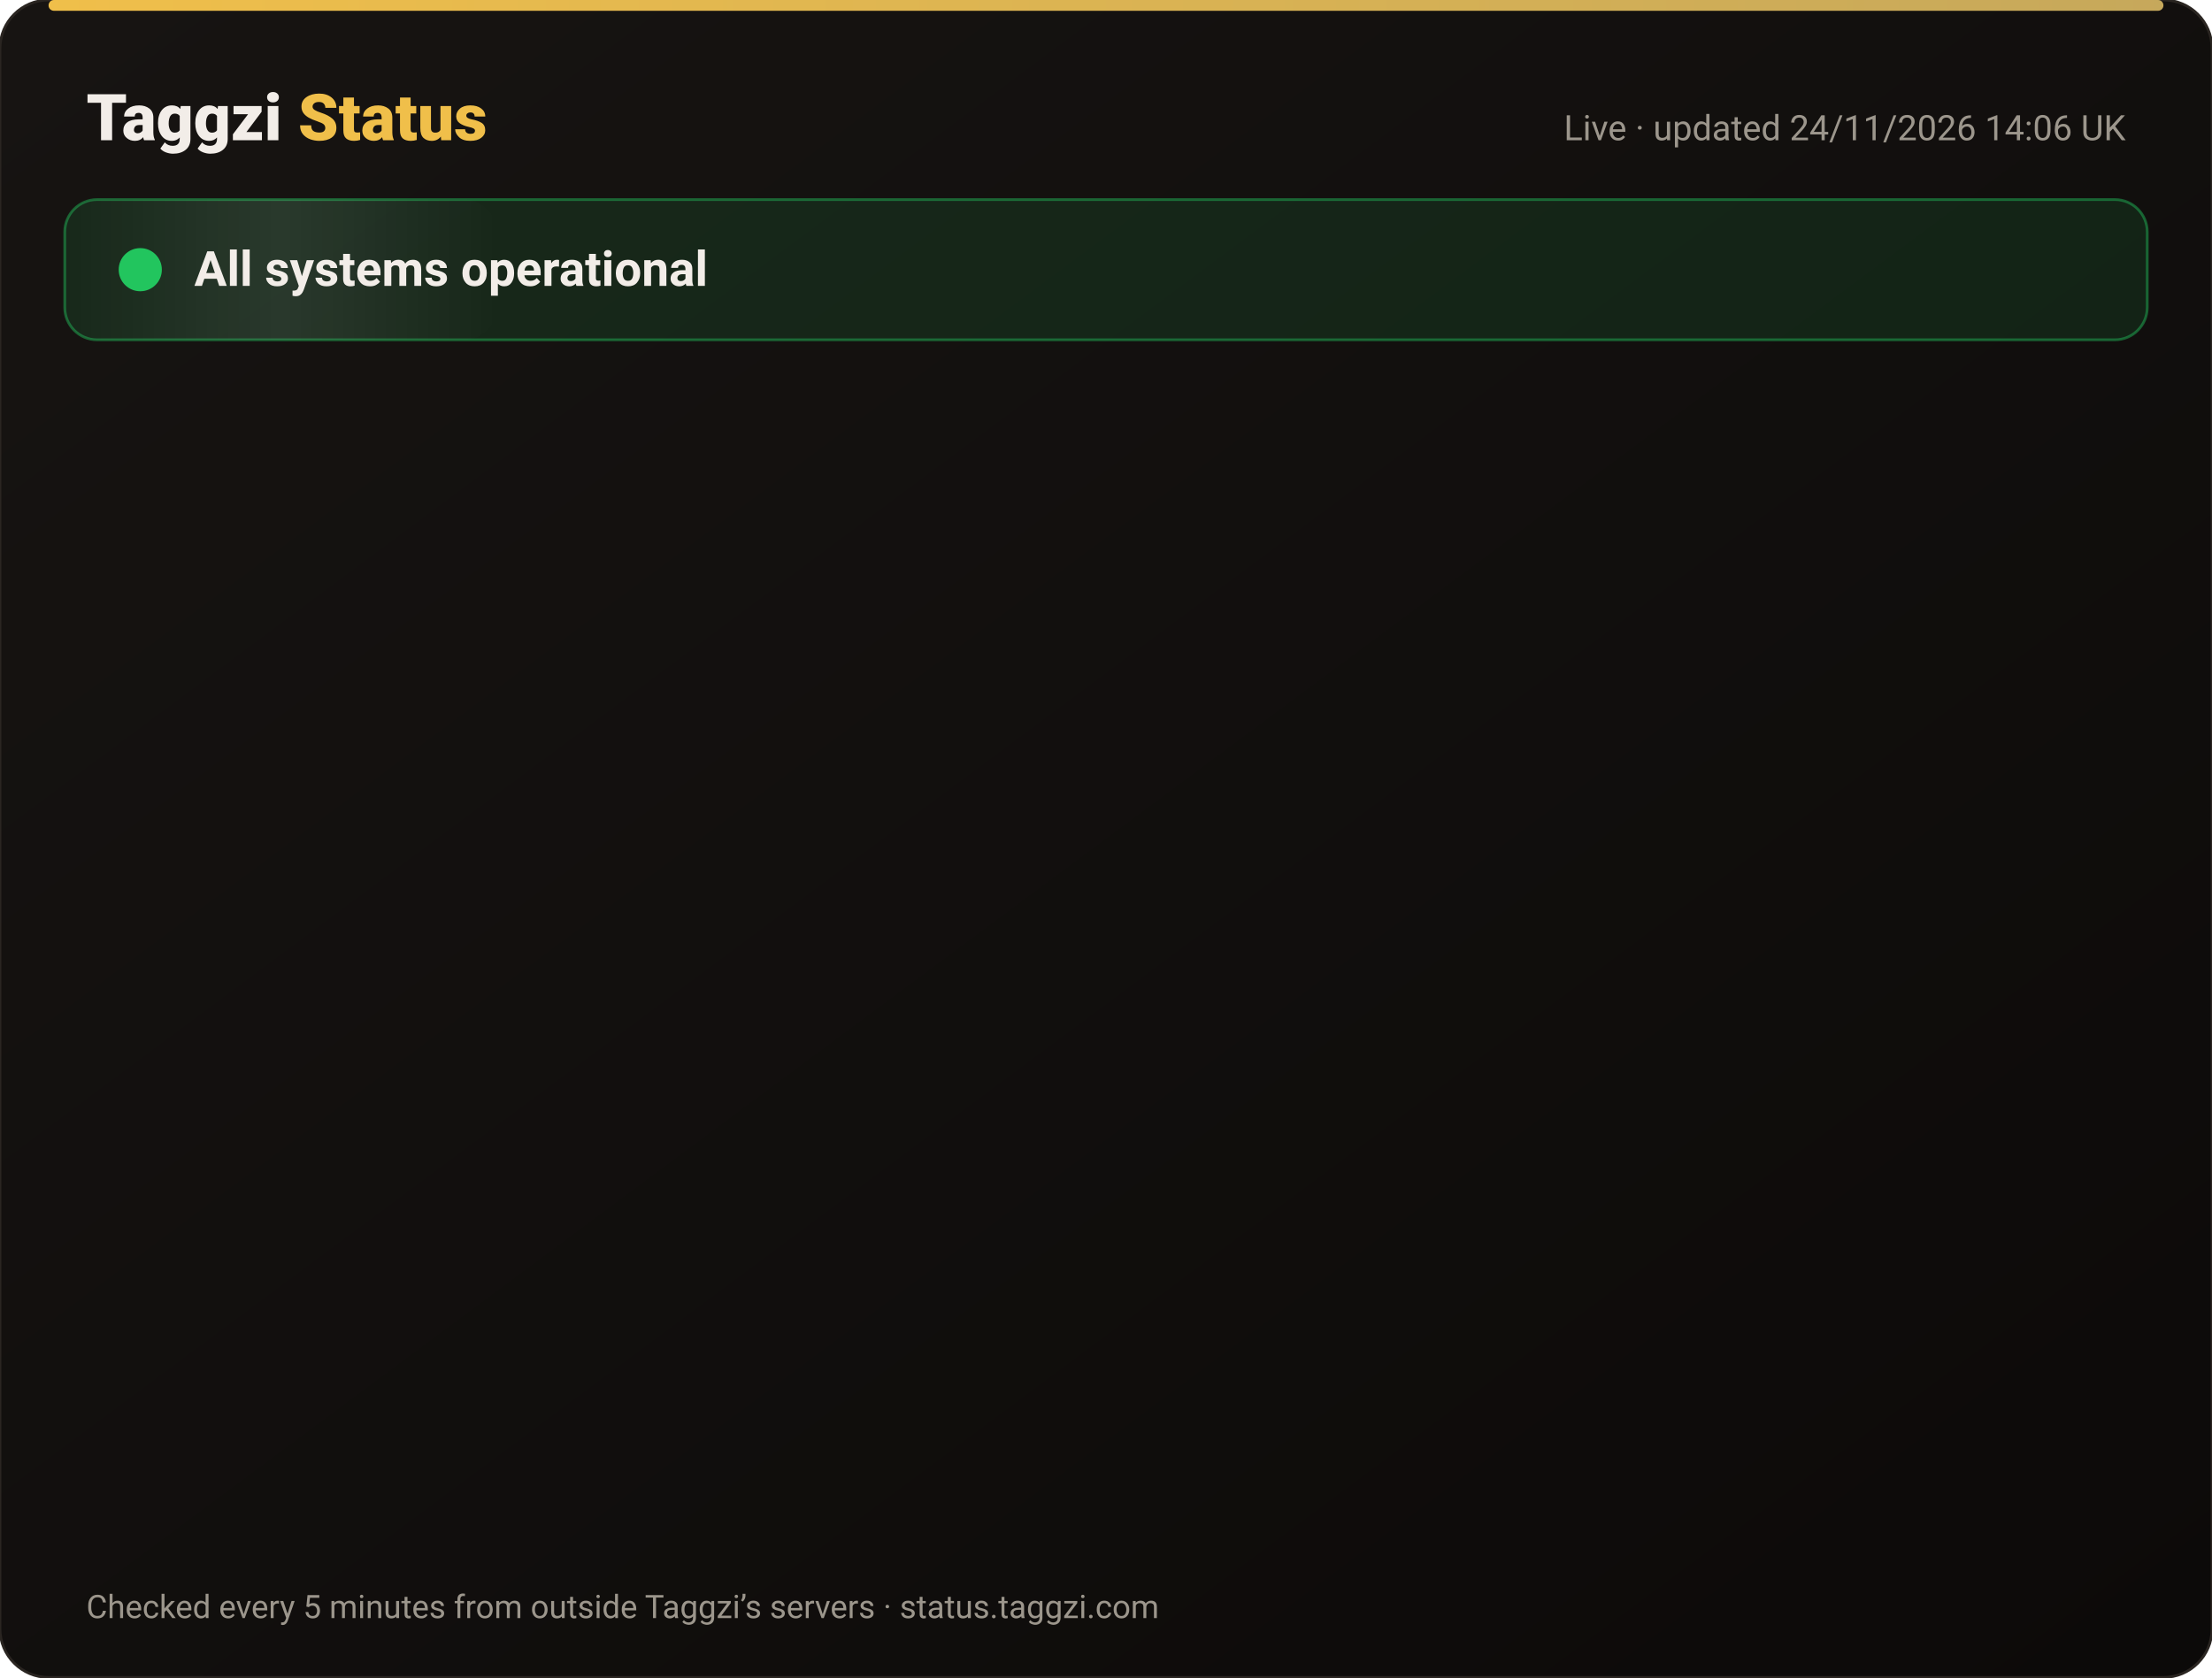
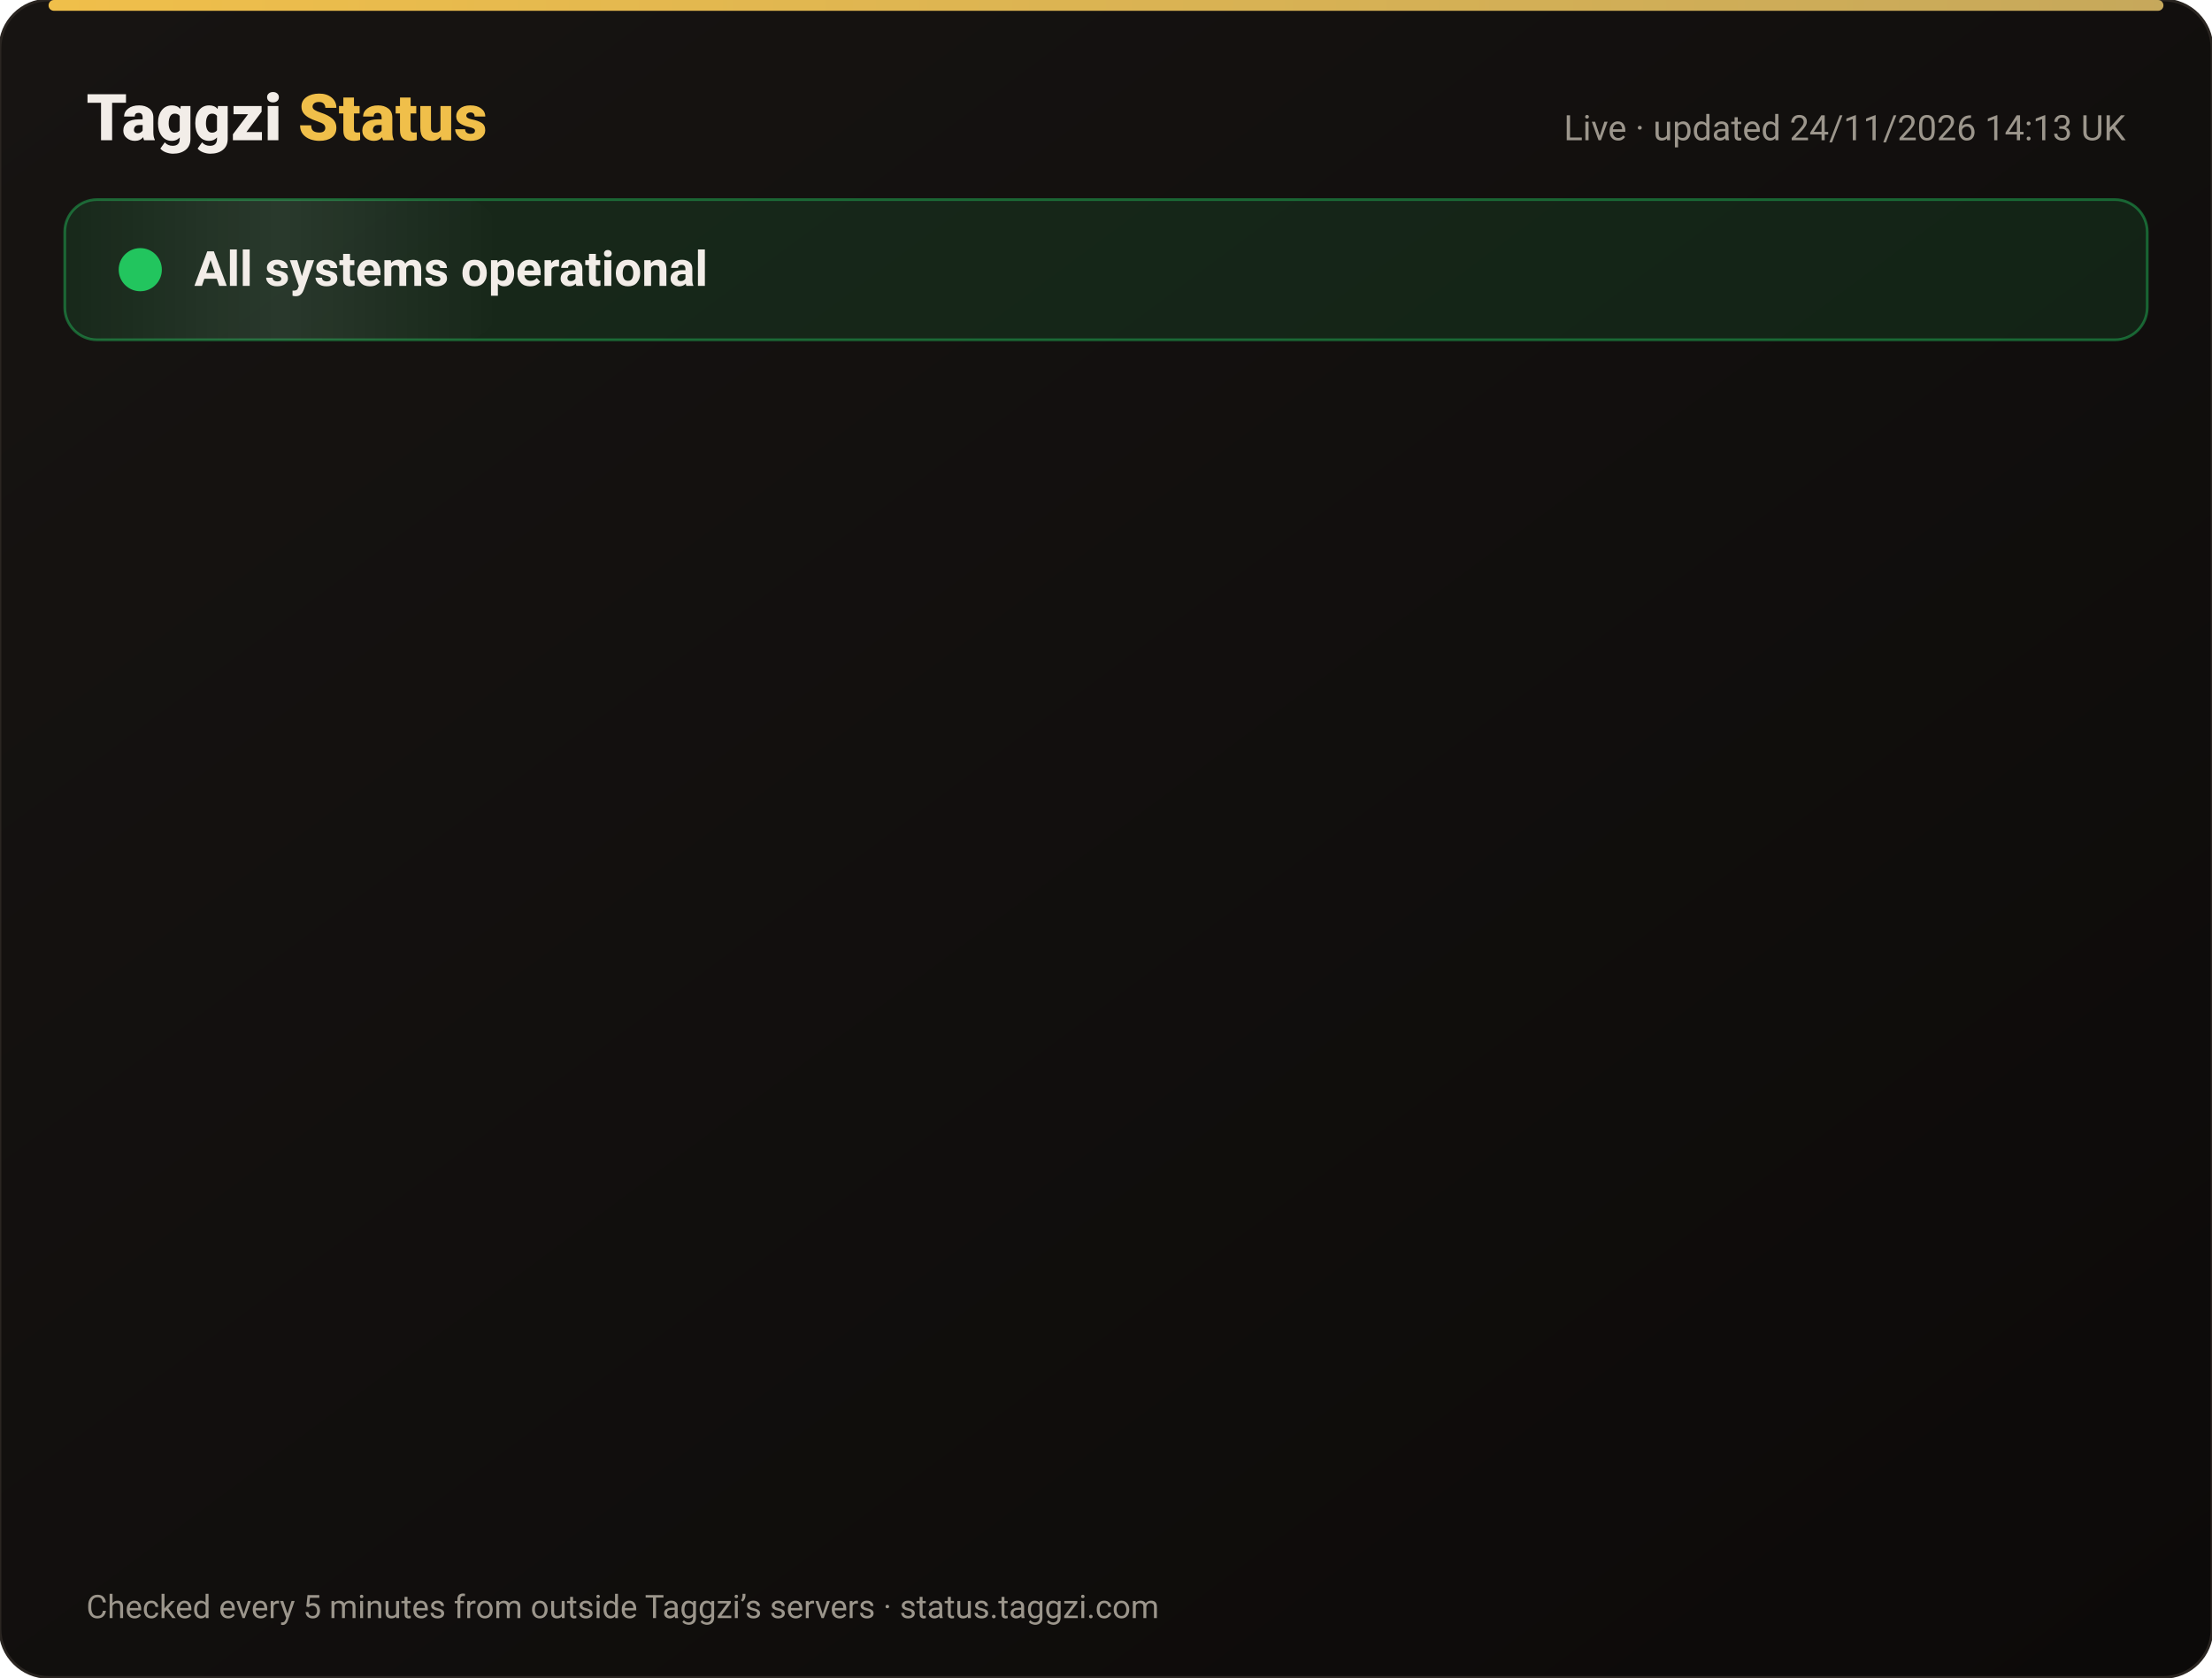
<svg xmlns="http://www.w3.org/2000/svg" width="820" height="622" viewBox="0 0 820 622" font-family="-apple-system,Segoe UI,Roboto,Helvetica,Arial,sans-serif">
  <defs>
    <linearGradient id="bg" x1="0" y1="0" x2="1" y2="1">
      <stop offset="0" stop-color="#171412" />
      <stop offset="1" stop-color="#0C0A09" />
    </linearGradient>
    <linearGradient id="gold" x1="0" x2="1">
      <stop offset="0" stop-color="#F0BF4A" />
      <stop offset="1" stop-color="#c6a85b" />
    </linearGradient>
    <linearGradient id="shine" x1="0" x2="1">
      <stop offset="0" stop-color="#fff" stop-opacity="0" />
      <stop offset=".5" stop-color="#fff" stop-opacity=".08" />
      <stop offset="1" stop-color="#fff" stop-opacity="0" />
    </linearGradient>
  </defs>
  <rect width="820" height="622" rx="18" fill="url(#bg)" stroke="#2a2521" />
  <rect x="18" y="0" width="784" height="4" rx="2" fill="url(#gold)" />
  <text x="32" y="52" font-size="24" font-weight="800" fill="#F2EDE8">Taggzi <tspan fill="#F0BF4A">Status</tspan>
  </text>
-   <text x="788" y="52" font-size="13" fill="#9C968C" text-anchor="end">Live · updated 24/11/2026 14:06 UK</text>
+   <text x="788" y="52" font-size="13" fill="#9C968C" text-anchor="end">Live · updated 24/11/2026 14:13 UK</text>
  <rect x="24" y="74" width="772" height="52" rx="12" fill="#22c55e" fill-opacity=".12" stroke="#22c55e" stroke-opacity=".45" />
  <rect x="24" y="74" width="160" height="52" rx="12" fill="url(#shine)">
    <animate attributeName="x" from="-160" to="820" dur="4s" repeatCount="indefinite" />
  </rect>
  <circle cx="52" cy="100" r="7" fill="#22c55e" />
  <circle cx="52" cy="100" r="7" fill="none" stroke="#22c55e" stroke-width="2">
    <animate attributeName="r" values="7;15;7" dur="2s" repeatCount="indefinite" />
    <animate attributeName="opacity" values=".9;0;.9" dur="2s" repeatCount="indefinite" />
  </circle>
  <text x="72" y="106" font-size="18" font-weight="700" fill="#F2EDE8">All systems operational</text>
  <g opacity="0">
    <animate attributeName="opacity" from="0" to="1" begin="0.00s" dur=".6s" fill="freeze" />
    <line x1="32" y1="188" x2="788" y2="188" stroke="#2a2521" />
    <circle cx="44" cy="166" r="6" fill="#22c55e">
      <animate attributeName="opacity" values="1;.45;1" dur="2.4s" begin="0.00s" repeatCount="indefinite" />
    </circle>
    <text x="62" y="171" font-size="15" font-weight="650" fill="#F2EDE8">Website</text>
    <text x="630" y="171" font-size="13" fill="#9C968C" text-anchor="end">99.98% uptime</text>
    <rect x="648" y="154" width="140" height="24" rx="12" fill="#22c55e" fill-opacity=".14" stroke="#22c55e" stroke-opacity=".5" />
    <text x="718" y="171" font-size="12" font-weight="700" fill="#22c55e" text-anchor="middle">Operational</text>
  </g>
  <g opacity="0">
    <animate attributeName="opacity" from="0" to="1" begin="0.15s" dur=".6s" fill="freeze" />
    <line x1="32" y1="234" x2="788" y2="234" stroke="#2a2521" />
    <circle cx="44" cy="212" r="6" fill="#22c55e">
      <animate attributeName="opacity" values="1;.45;1" dur="2.4s" begin="0.15s" repeatCount="indefinite" />
    </circle>
    <text x="62" y="217" font-size="15" font-weight="650" fill="#F2EDE8">Tag scans</text>
    <text x="630" y="217" font-size="13" fill="#9C968C" text-anchor="end">99.98% uptime</text>
    <rect x="648" y="200" width="140" height="24" rx="12" fill="#22c55e" fill-opacity=".14" stroke="#22c55e" stroke-opacity=".5" />
    <text x="718" y="217" font-size="12" font-weight="700" fill="#22c55e" text-anchor="middle">Operational</text>
  </g>
  <g opacity="0">
    <animate attributeName="opacity" from="0" to="1" begin="0.30s" dur=".6s" fill="freeze" />
    <line x1="32" y1="280" x2="788" y2="280" stroke="#2a2521" />
    <circle cx="44" cy="258" r="6" fill="#22c55e">
      <animate attributeName="opacity" values="1;.45;1" dur="2.4s" begin="0.30s" repeatCount="indefinite" />
    </circle>
    <text x="62" y="263" font-size="15" font-weight="650" fill="#F2EDE8">Manual tag lookup</text>
    <text x="630" y="263" font-size="13" fill="#9C968C" text-anchor="end">99.98% uptime</text>
    <rect x="648" y="246" width="140" height="24" rx="12" fill="#22c55e" fill-opacity=".14" stroke="#22c55e" stroke-opacity=".5" />
    <text x="718" y="263" font-size="12" font-weight="700" fill="#22c55e" text-anchor="middle">Operational</text>
  </g>
  <g opacity="0">
    <animate attributeName="opacity" from="0" to="1" begin="0.45s" dur=".6s" fill="freeze" />
    <line x1="32" y1="326" x2="788" y2="326" stroke="#2a2521" />
    <circle cx="44" cy="304" r="6" fill="#22c55e">
      <animate attributeName="opacity" values="1;.45;1" dur="2.4s" begin="0.45s" repeatCount="indefinite" />
    </circle>
    <text x="62" y="309" font-size="15" font-weight="650" fill="#F2EDE8">App &amp; login</text>
    <text x="630" y="309" font-size="13" fill="#9C968C" text-anchor="end">99.98% uptime</text>
    <rect x="648" y="292" width="140" height="24" rx="12" fill="#22c55e" fill-opacity=".14" stroke="#22c55e" stroke-opacity=".5" />
    <text x="718" y="309" font-size="12" font-weight="700" fill="#22c55e" text-anchor="middle">Operational</text>
  </g>
  <g opacity="0">
    <animate attributeName="opacity" from="0" to="1" begin="0.60s" dur=".6s" fill="freeze" />
    <line x1="32" y1="372" x2="788" y2="372" stroke="#2a2521" />
    <circle cx="44" cy="350" r="6" fill="#22c55e">
      <animate attributeName="opacity" values="1;.45;1" dur="2.4s" begin="0.60s" repeatCount="indefinite" />
    </circle>
    <text x="62" y="355" font-size="15" font-weight="650" fill="#F2EDE8">Community alerts</text>
    <text x="630" y="355" font-size="13" fill="#9C968C" text-anchor="end">99.98% uptime</text>
    <rect x="648" y="338" width="140" height="24" rx="12" fill="#22c55e" fill-opacity=".14" stroke="#22c55e" stroke-opacity=".5" />
    <text x="718" y="355" font-size="12" font-weight="700" fill="#22c55e" text-anchor="middle">Operational</text>
  </g>
  <g opacity="0">
    <animate attributeName="opacity" from="0" to="1" begin="0.75s" dur=".6s" fill="freeze" />
    <line x1="32" y1="418" x2="788" y2="418" stroke="#2a2521" />
    <circle cx="44" cy="396" r="6" fill="#22c55e">
      <animate attributeName="opacity" values="1;.45;1" dur="2.4s" begin="0.75s" repeatCount="indefinite" />
    </circle>
    <text x="62" y="401" font-size="15" font-weight="650" fill="#F2EDE8">Private calling</text>
    <text x="630" y="401" font-size="13" fill="#9C968C" text-anchor="end">99.98% uptime</text>
    <rect x="648" y="384" width="140" height="24" rx="12" fill="#22c55e" fill-opacity=".14" stroke="#22c55e" stroke-opacity=".5" />
    <text x="718" y="401" font-size="12" font-weight="700" fill="#22c55e" text-anchor="middle">Operational</text>
  </g>
  <g opacity="0">
    <animate attributeName="opacity" from="0" to="1" begin="0.90s" dur=".6s" fill="freeze" />
    <line x1="32" y1="464" x2="788" y2="464" stroke="#2a2521" />
    <circle cx="44" cy="442" r="6" fill="#22c55e">
      <animate attributeName="opacity" values="1;.45;1" dur="2.4s" begin="0.90s" repeatCount="indefinite" />
    </circle>
    <text x="62" y="447" font-size="15" font-weight="650" fill="#F2EDE8">Payments</text>
    <text x="630" y="447" font-size="13" fill="#9C968C" text-anchor="end">99.97% uptime</text>
    <rect x="648" y="430" width="140" height="24" rx="12" fill="#22c55e" fill-opacity=".14" stroke="#22c55e" stroke-opacity=".5" />
    <text x="718" y="447" font-size="12" font-weight="700" fill="#22c55e" text-anchor="middle">Operational</text>
  </g>
  <g opacity="0">
    <animate attributeName="opacity" from="0" to="1" begin="1.05s" dur=".6s" fill="freeze" />
    <line x1="32" y1="510" x2="788" y2="510" stroke="#2a2521" />
    <circle cx="44" cy="488" r="6" fill="#22c55e">
      <animate attributeName="opacity" values="1;.45;1" dur="2.4s" begin="1.05s" repeatCount="indefinite" />
    </circle>
    <text x="62" y="493" font-size="15" font-weight="650" fill="#F2EDE8">Email &amp; support</text>
    <text x="630" y="493" font-size="13" fill="#9C968C" text-anchor="end">99.98% uptime</text>
    <rect x="648" y="476" width="140" height="24" rx="12" fill="#22c55e" fill-opacity=".14" stroke="#22c55e" stroke-opacity=".5" />
    <text x="718" y="493" font-size="12" font-weight="700" fill="#22c55e" text-anchor="middle">Operational</text>
  </g>
  <g opacity="0">
    <animate attributeName="opacity" from="0" to="1" begin="1.20s" dur=".6s" fill="freeze" />
    <line x1="32" y1="556" x2="788" y2="556" stroke="#2a2521" />
    <circle cx="44" cy="534" r="6" fill="#22c55e">
      <animate attributeName="opacity" values="1;.45;1" dur="2.4s" begin="1.20s" repeatCount="indefinite" />
    </circle>
    <text x="62" y="539" font-size="15" font-weight="650" fill="#F2EDE8">Secure connection (SSL)</text>
    <text x="630" y="539" font-size="13" fill="#9C968C" text-anchor="end">100.00% uptime</text>
    <rect x="648" y="522" width="140" height="24" rx="12" fill="#22c55e" fill-opacity=".14" stroke="#22c55e" stroke-opacity=".5" />
    <text x="718" y="539" font-size="12" font-weight="700" fill="#22c55e" text-anchor="middle">Operational</text>
  </g>
  <text x="32" y="600" font-size="12" fill="#9C968C">Checked every 5 minutes from outside Taggzi’s servers · status.taggzi.com</text>
</svg>
